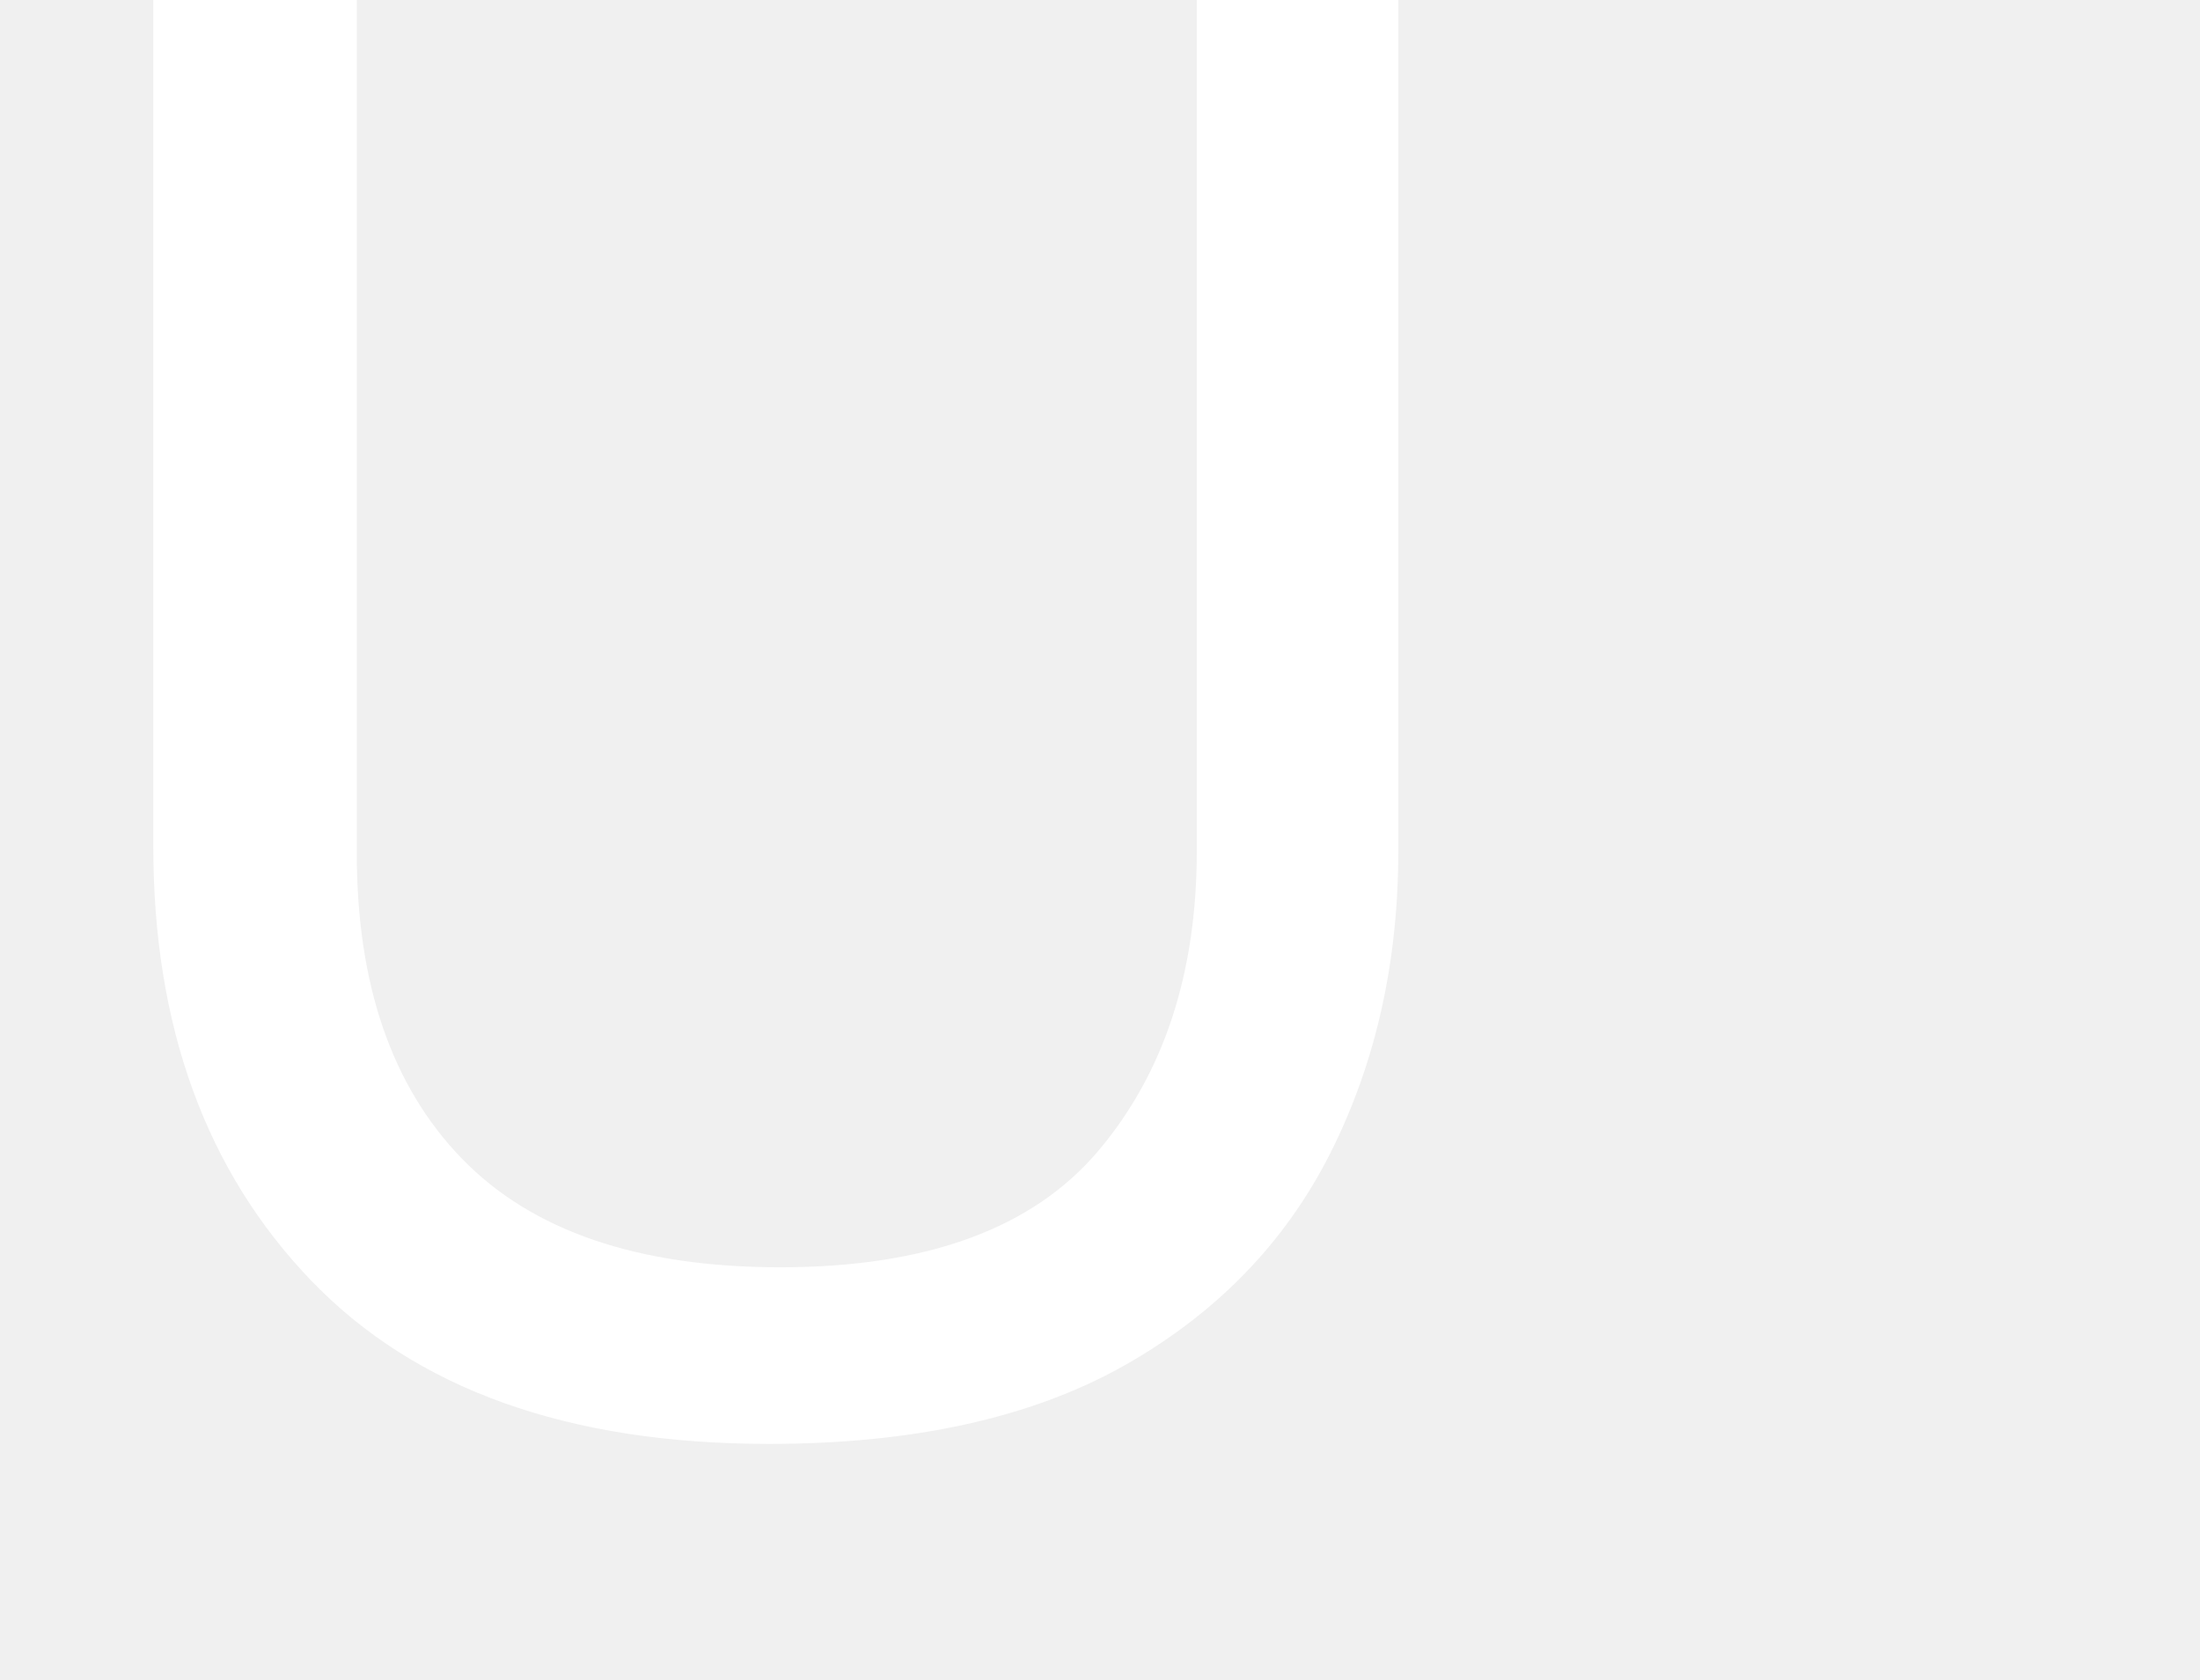
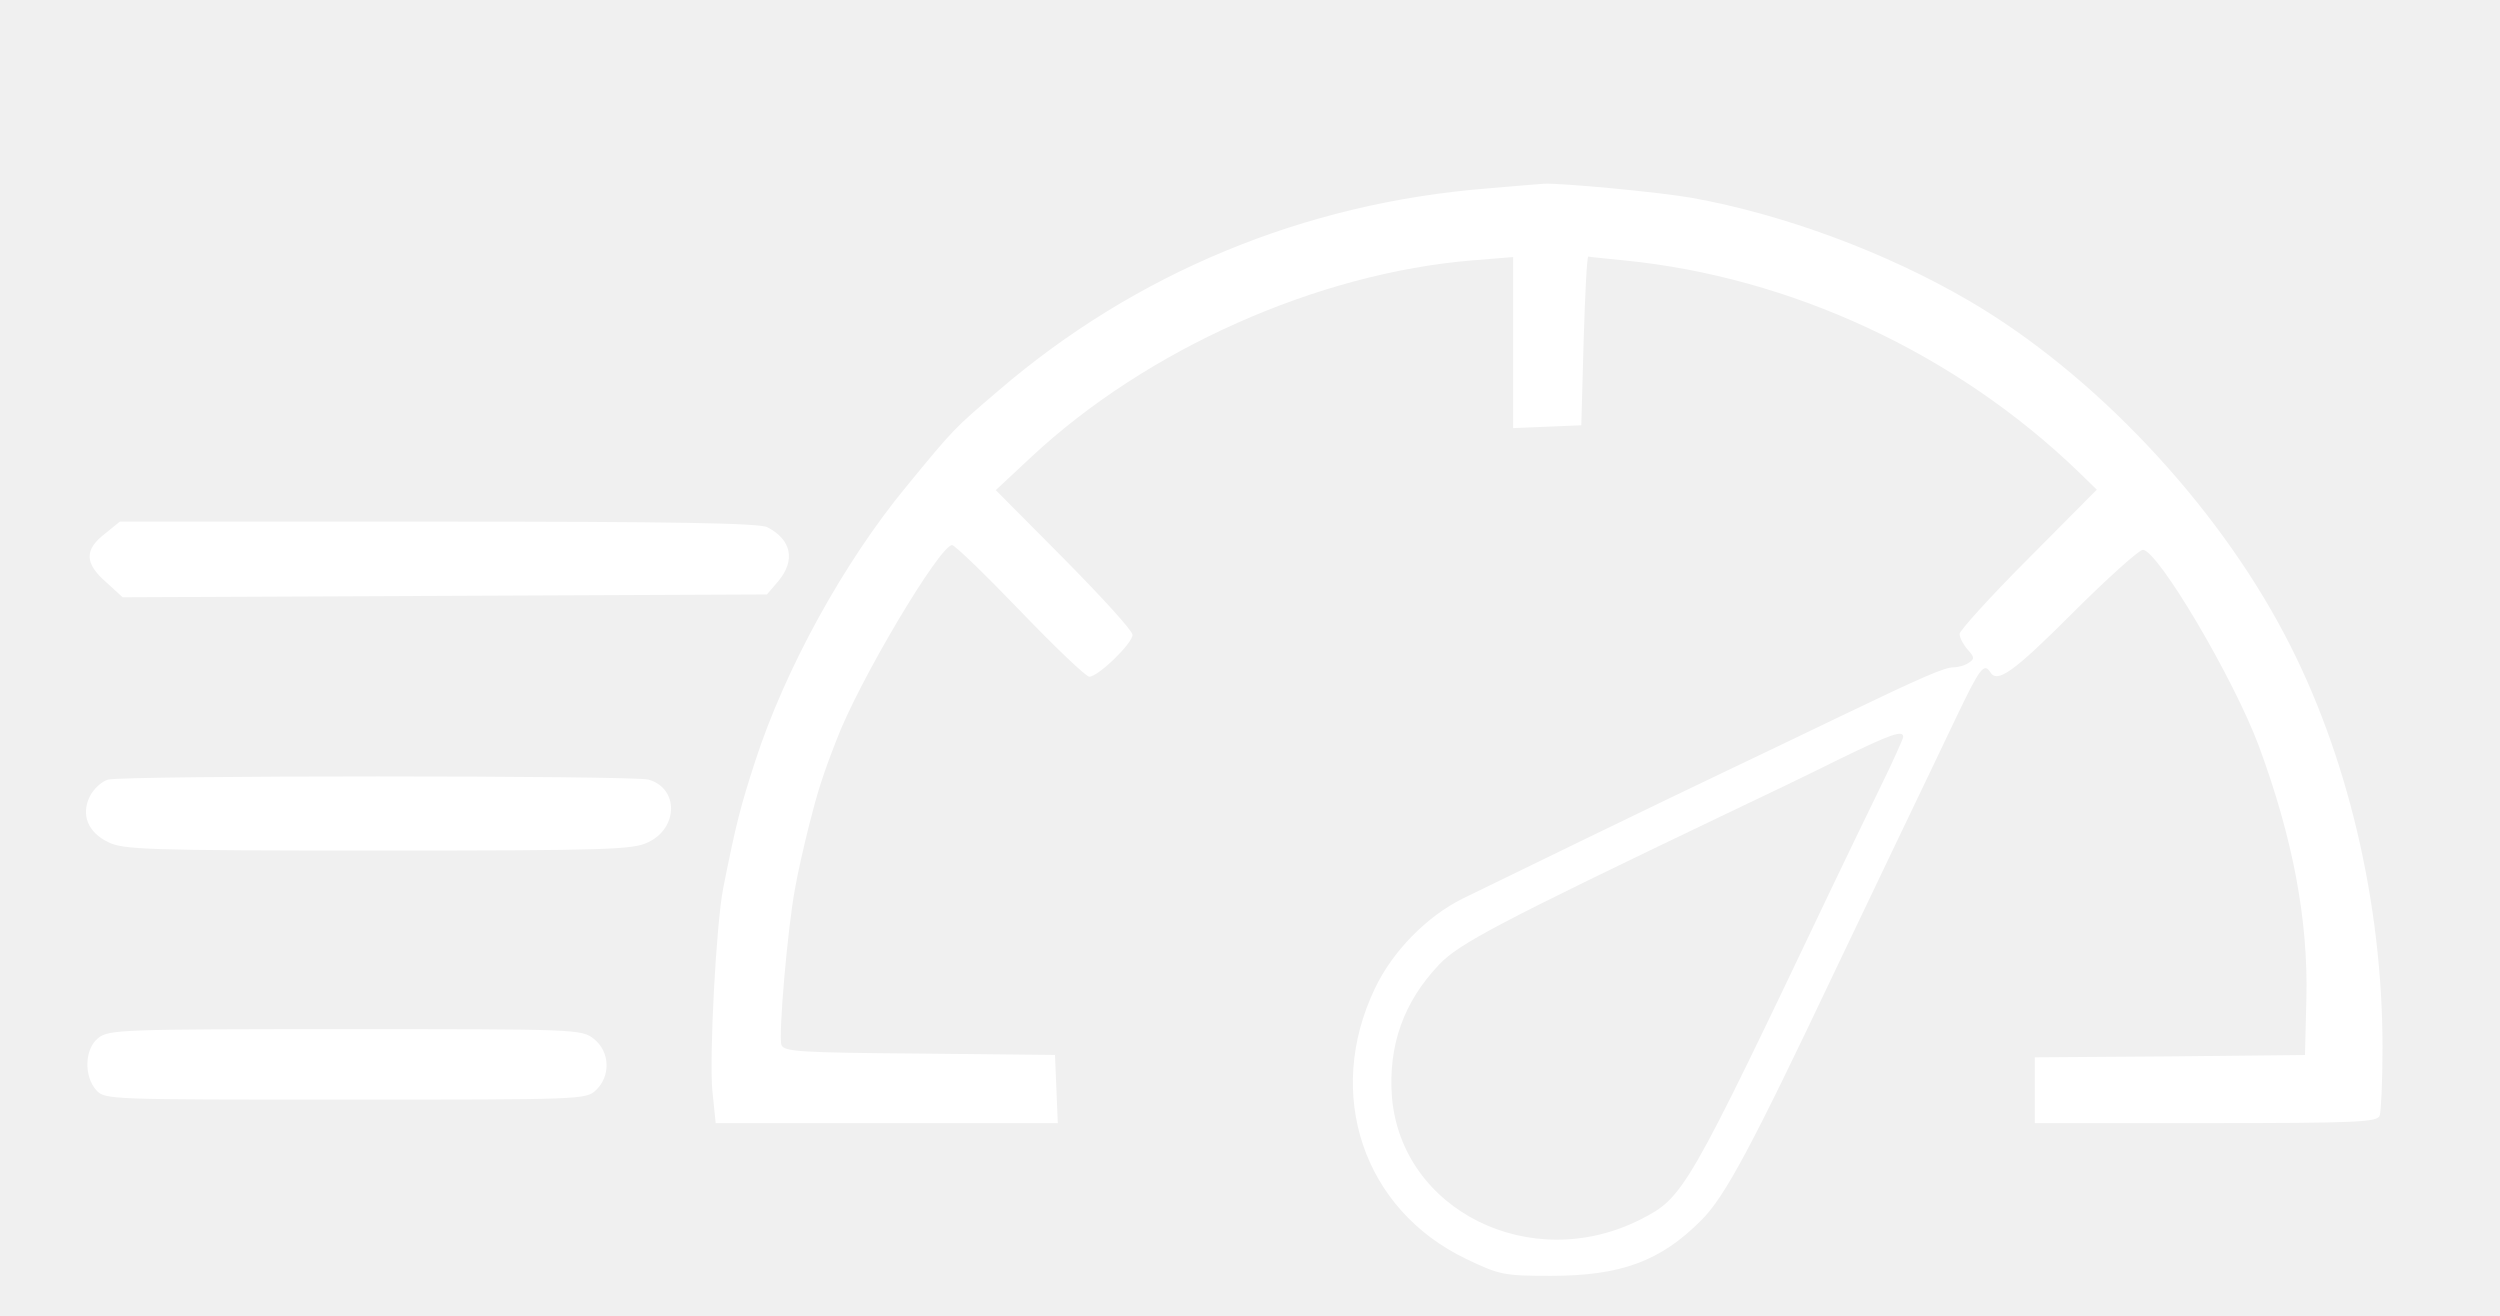
- <svg xmlns="http://www.w3.org/2000/svg" xml:space="preserve" width="5.722mm" height="4.368mm" version="1.1" style="shape-rendering:geometricPrecision; text-rendering:geometricPrecision; image-rendering:optimizeQuality; fill-rule:evenodd; clip-rule:evenodd" viewBox="0 0 87 66">
-   <defs>
-     <font id="FontID0" horiz-adv-x="1000" font-variant="normal" style="fill-rule:nonzero" font-weight="400">
-       <font-face font-family="Webdings">
- 	</font-face>
-       <missing-glyph>
-         <path d="M0 0z" />
-       </missing-glyph>
-       <glyph unicode="U" horiz-adv-x="1000">
-         <path d="M992.996 330.502c0,-96.498 -29.335,-185.671 -87.989,-267.501 28.658,61.005 42.988,129.826 42.988,206.158 0,71.172 -11.487,137.168 -34.664,198.342 -28.337,73.998 -69.159,124.835 -122.5,152.495 64.998,-20.826 115.344,-57.165 150.837,-109.169 34.174,-50.668 51.328,-110.827 51.328,-180.325zm-89.004 -15.835c0,-77.161 -23.329,-148.503 -70.157,-213.669 22.839,48.672 34.157,103.502 34.157,164.507 0,56.826 -9.322,109.66 -27.829,158.332 -22.5,59.33 -55.168,100.169 -98.156,122.162 52.157,-16.495 92.319,-45.83 120.656,-87.667 27.508,-40.162 41.33,-88.158 41.33,-143.664zm-79.987 -16.495c0,-61.834 -18.998,-118.998 -56.843,-171.172 18.508,39.164 27.829,83.167 27.829,131.839 0,45.322 -7.495,87.498 -22.5,126.493 -18,47.336 -44.155,79.834 -78.498,97.665 41.499,-13.331 73.507,-36.339 96.177,-69.328 22.5,-32.837 33.835,-71.342 33.835,-115.497zm-89.004 -94.671c0,-36.17 -3.333,-67.84 -10.168,-95.162 -10.506,-42.835 -27.508,-64.338 -51.328,-64.338 -6.175,0 -19.675,7.004 -40.501,20.826 -25.343,17.171 -73.845,31.331 -145.508,42.666 -59.161,9.677 -110.996,14.498 -155.659,14.498 -12.333,0 -18.508,-9.998 -18.508,-29.826 0,-6.835 2.673,-16.495 7.833,-28.997 5.177,-12.502 7.664,-22.331 7.664,-29.504 0,-7.173 4.331,-15.158 12.671,-23.837 8.51,-8.831 12.671,-15.835 12.671,-20.995 0,-1.336 -0.338,-3.333 -1.167,-5.837 -0.829,-2.656 -1.167,-4.669 -1.167,-5.837 0,-4.669 3.671,-11.166 11.335,-19.489 7.664,-8.51 11.504,-15.835 11.504,-22.01 0,-2.994 -1.336,-6.666 -3.671,-11.166 -2.504,-4.669 -3.671,-8.171 -3.671,-10.827 0,-3.84 1.996,-8.34 5.837,-13.331 3.823,-5.177 5.837,-8.679 5.837,-10.506 0,-5.837 -7.833,-8.831 -23.499,-8.831 -34.343,0 -58.501,10.168 -72.509,30.333 -8.831,12.333 -17.002,38.335 -24.835,77.669 -15.327,73.659 -41.33,110.489 -77.99,110.489 -1.336,0 -3.333,-0.321 -5.837,-0.829 -2.673,-0.491 -4.669,-0.66 -6.006,-0.66 -41.499,0 -62.325,38.166 -62.325,114.498 0,43.834 21.333,75.334 63.999,94.502 22.162,8.002 55.168,20.504 99.154,37.489 46.168,19.675 96.836,49.67 151.836,90.171 51.497,37.506 87.667,69.667 108.831,96.329 8.51,44.679 26.341,67.011 53.341,67.011 31.839,0 62.663,-35.172 92.336,-105.329 19.827,-47.505 35.002,-97.344 45.322,-149.67 9.508,-47.166 14.177,-93.673 14.177,-139.503zm-600.998 -100.508c-35.002,2.335 -59.838,6.835 -74.505,13.669 -22.991,11.504 -34.495,32.33 -34.495,62.341 0,29.657 9.169,51.836 27.66,66.165 0.677,0.66 22.5,12.333 65.336,34.833 -15.327,-17.341 -23.008,-43.834 -23.008,-79.496 0,-43.005 13.01,-75.672 39.012,-97.513zm475.994 133.006c0,34.495 -5.837,66.672 -17.493,96.836 -13.01,33.835 -30.841,57.503 -53.51,71.156 12.333,-115.497 31.331,-202.165 57.012,-259.99 9.322,28.489 13.991,59.161 13.991,91.998zm0 -142.835c-28.658,43.664 -51.497,98.833 -68.499,165.674 -15.666,61.665 -23.499,121.164 -23.499,178.498l6.006 55.659c-21.841,-28.337 -51.666,-54.83 -89.68,-79.665 -34.495,-20.504 -68.821,-41.16 -102.825,-62.172 -40.332,-24.987 -60.497,-54.153 -60.497,-87.498 0,-28.997 5.16,-54.001 15.666,-75.165 12.993,-26.155 32.16,-41.33 57.672,-45.492 1.489,-0.338 19.489,-1.167 53.663,-2.504 81.171,-3.164 151.836,-18.998 211.995,-47.336zm-512.502 30.841c-12.671,35.493 -18.998,63.323 -18.998,83.488 0,14.008 1.844,25.833 5.329,35.679l-11.166 -3.011c-3.823,-14.837 -5.82,-30.824 -5.82,-47.826 0,-14.008 5.65,-36.677 16.985,-68.33l13.669 0zm-26.662 2.994c-11.842,27.999 -17.662,47.995 -17.662,60.007 0,11.995 1.32,27 3.993,45.001l-13.669 -9.339c-2.335,-13.01 -3.502,-25.173 -3.502,-36.677 0,-14.989 6.175,-33.158 18.508,-54.661l12.333 -4.331z" />
-       </glyph>
-     </font>
-     <style type="text/css">
-    
-     @font-face { font-family:"Webdings";src:url("#FontID0") format(svg)}
-     .fil0 {fill:#fff}
-     .fnt0 {font-weight:normal;font-size:89.533px;font-family:'Webdings'}
-    
-   </style>
-   </defs>
-   <g id="Capa_x0020_1">
-     <text x="-2" y="56" class="fil0 fnt0">U</text>
+ <svg xmlns="http://www.w3.org/2000/svg" version="1.0" width="532pt" height="280pt" viewBox="0 0 532 280" preserveAspectRatio="xMidYMid meet">
+   <g transform="translate(0,280) scale(0.1,-0.1)" fill="#ffffff" stroke="none">
+     <path d="M3165 2399 c-390 -31 -749 -180 -1040 -430 -96 -82 -95 -81 -196 -204 -133 -161 -258 -388 -322 -585 -31 -96 -40 -129 -68 -270 -15 -76 -30 -360 -23 -432 l7 -68 364 0 364 0 -3 73 -3 72 -288 3 c-253 2 -288 4 -294 18 -7 18 13 250 29 334 5 30 19 91 30 135 18 71 29 106 58 180 47 125 220 415 246 415 6 0 71 -63 145 -140 74 -77 140 -140 147 -140 19 0 92 71 92 89 0 9 -66 81 -146 162 l-145 146 75 70 c246 230 610 392 940 419 l86 7 0 -182 0 -182 73 3 72 3 5 180 c3 99 7 180 10 179 3 -1 37 -4 75 -8 356 -35 707 -198 969 -451 l38 -37 -146 -147 c-80 -80 -146 -153 -146 -160 0 -8 8 -23 17 -33 15 -17 15 -20 3 -28 -8 -6 -23 -10 -32 -10 -20 0 -64 -19 -243 -105 -77 -37 -185 -89 -240 -115 -112 -53 -497 -240 -562 -272 -77 -38 -150 -113 -187 -191 -108 -225 -25 -471 194 -576 71 -34 80 -36 180 -36 149 0 234 31 321 119 50 50 107 157 282 526 25 52 83 174 129 270 46 96 106 221 133 278 48 100 57 112 70 92 15 -25 49 -1 175 125 74 74 142 135 150 135 32 -1 193 -273 247 -418 72 -195 105 -369 101 -537 l-3 -120 -287 -3 -288 -2 0 -70 0 -70 364 0 c323 0 365 2 370 16 3 9 6 74 6 145 0 308 -75 626 -208 878 -148 282 -408 557 -672 711 -176 103 -395 184 -590 219 -67 12 -280 32 -315 30 -11 -1 -65 -5 -120 -10z m885 -1167 c0 -4 -23 -55 -51 -112 -28 -58 -73 -150 -99 -205 -311 -653 -317 -663 -409 -710 -233 -118 -509 19 -529 261 -8 110 25 202 101 282 42 44 127 89 612 321 72 34 180 86 240 116 109 53 135 62 135 47z" fill="#ffffff" />
+     <path d="M223 1664 c-44 -34 -43 -63 3 -103 l35 -32 686 3 685 3 24 28 c37 44 29 88 -23 115 -16 9 -203 12 -700 12 l-678 0 -32 -26z" fill="#ffffff" />
+     <path d="M230 1141 c-14 -4 -31 -20 -39 -36 -19 -39 -4 -76 39 -97 32 -16 81 -18 575 -18 494 0 543 2 575 18 64 31 64 115 0 133 -33 9 -1117 9 -1150 0z" fill="#ffffff" />
+     <path d="M209 591 c-29 -23 -31 -81 -4 -111 18 -20 27 -20 530 -20 501 0 512 0 533 20 32 30 30 82 -4 109 -26 21 -36 21 -529 21 -476 0 -504 -1 -526 -19z" fill="#ffffff" />
  </g>
</svg>
